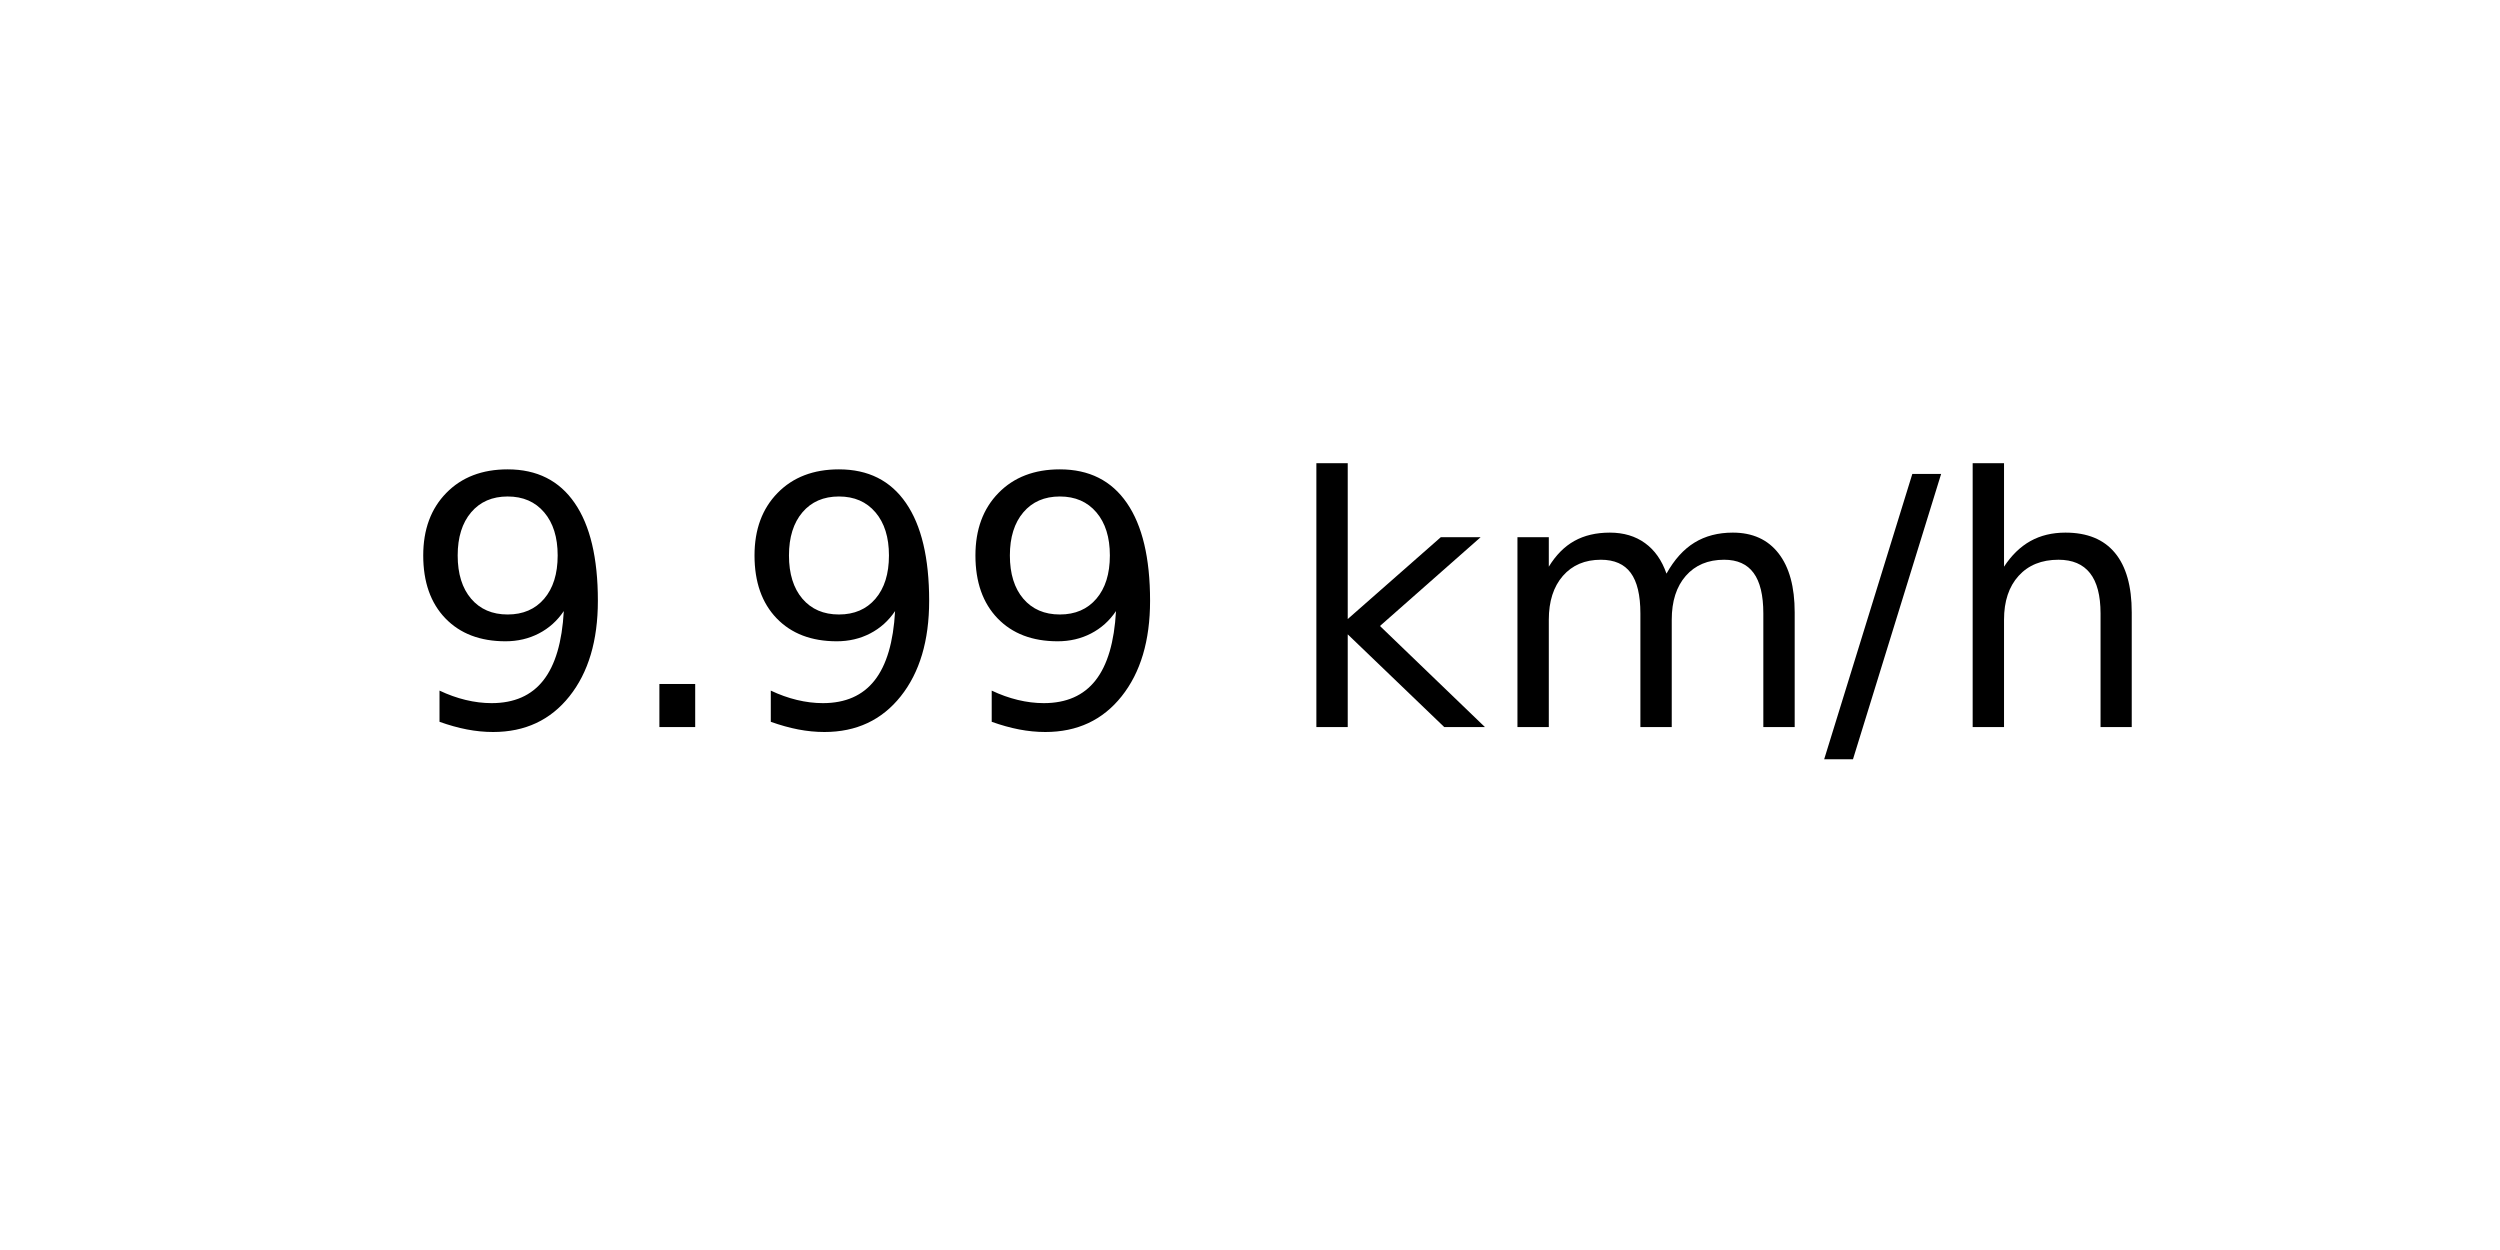
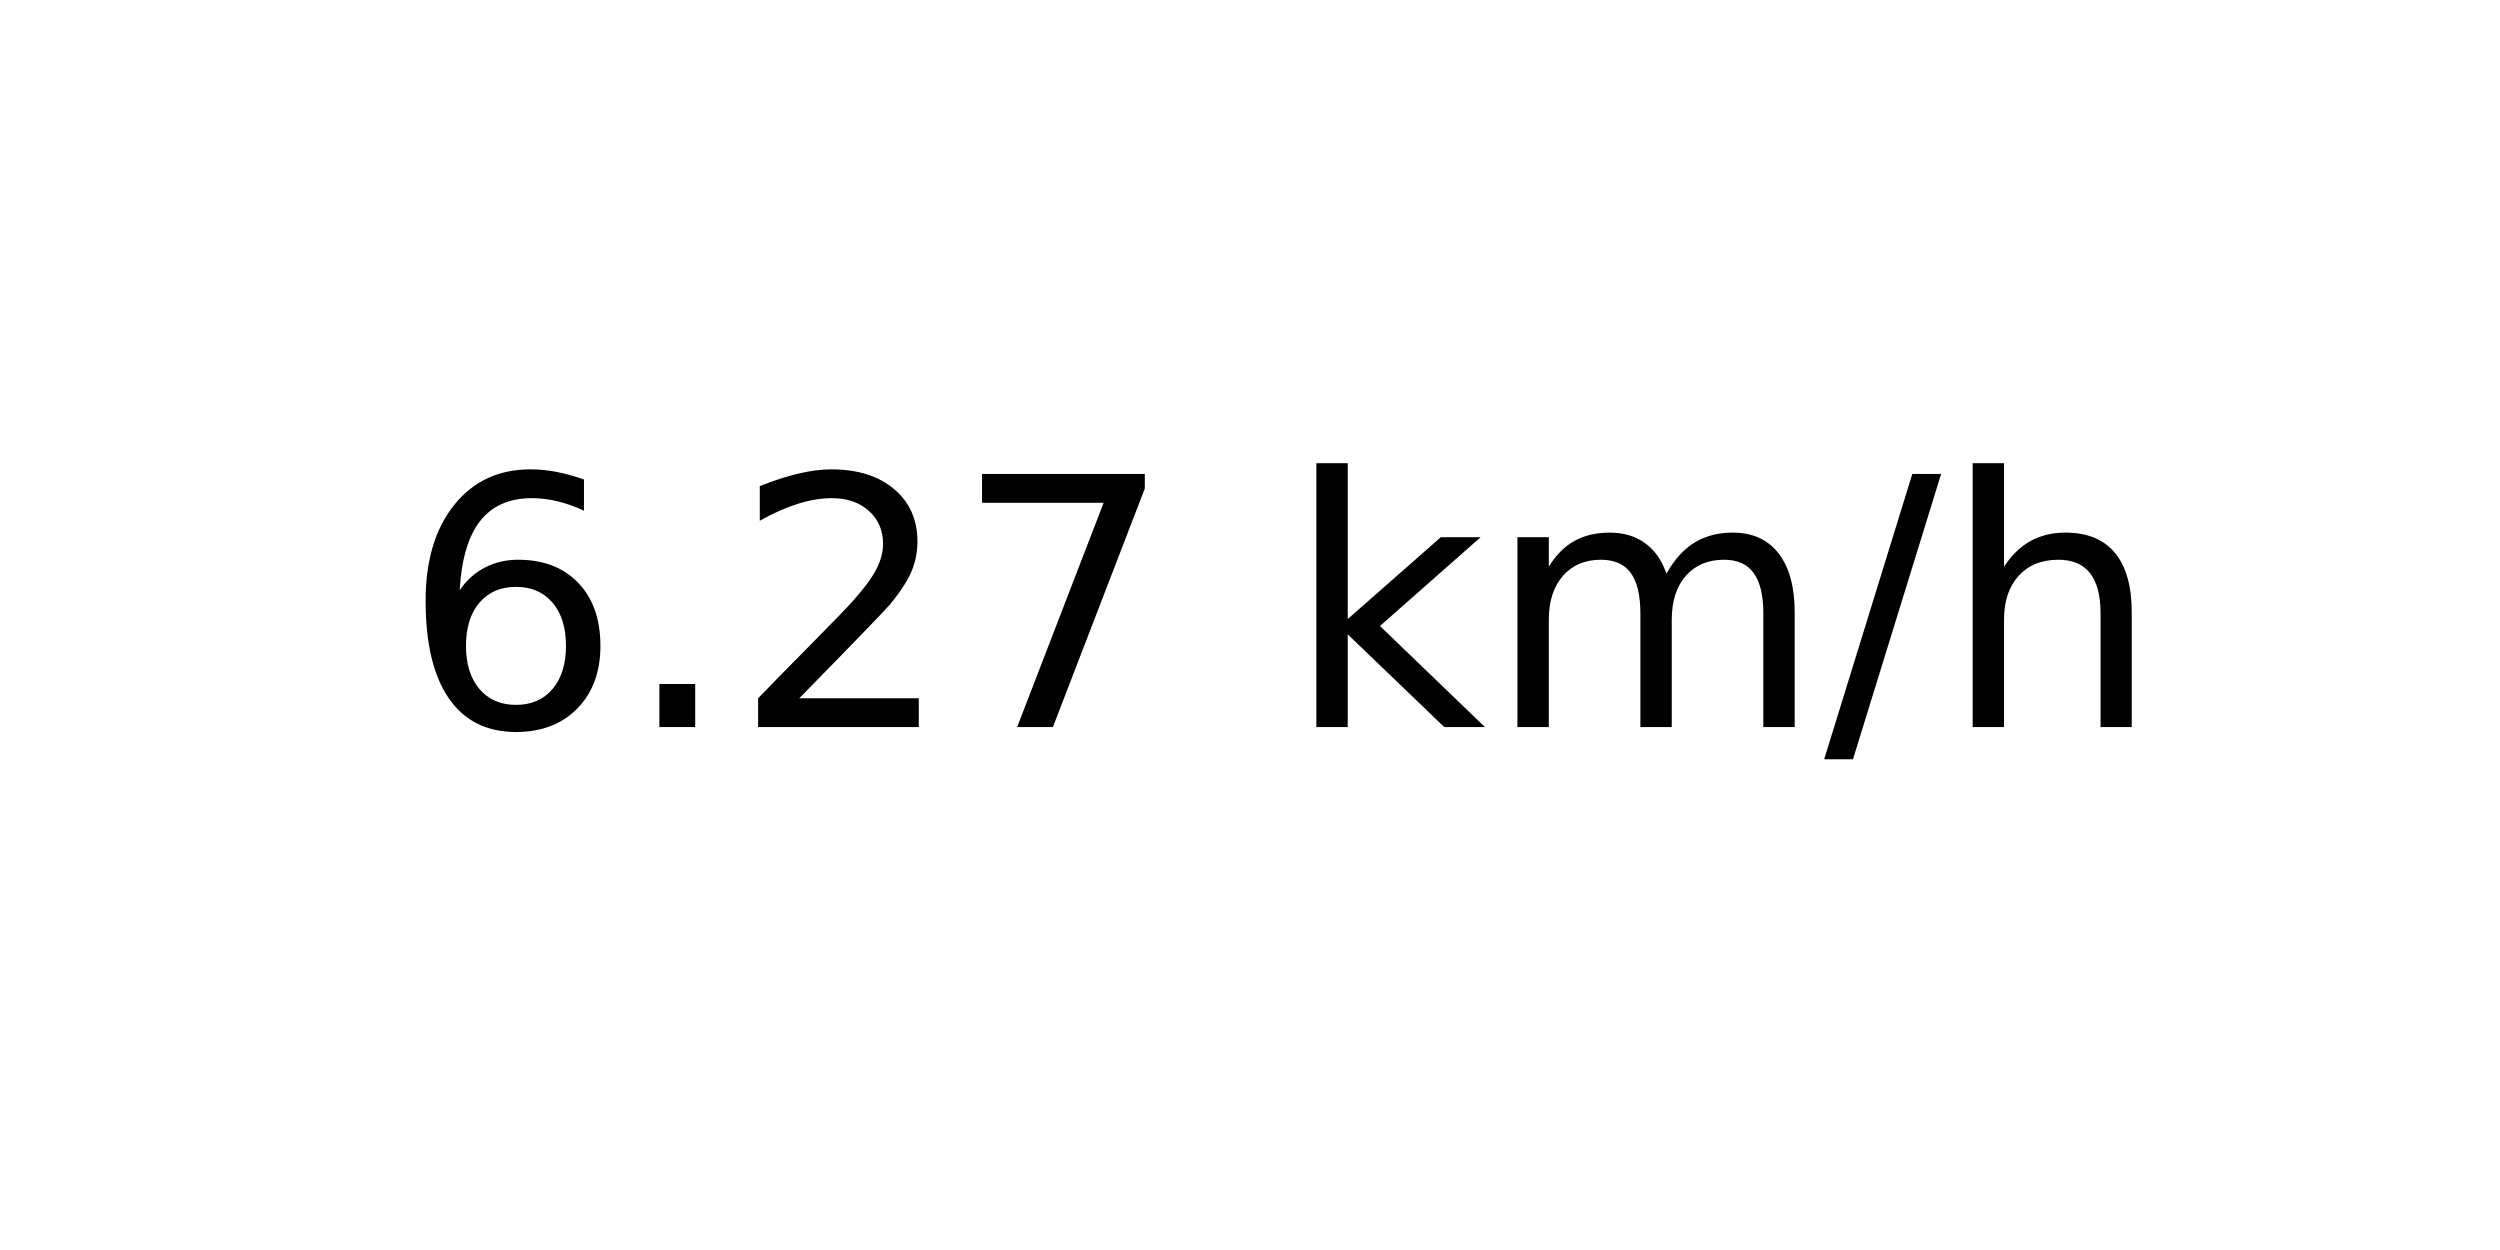
<svg xmlns="http://www.w3.org/2000/svg" xmlns:xlink="http://www.w3.org/1999/xlink" width="72pt" height="36pt" viewBox="0 0 72 36" version="1.1">
  <defs>
    <style type="text/css">*{stroke-linejoin: round; stroke-linecap: butt}</style>
  </defs>
  <g id="figure_1">
    <g id="axes_1">
      <g id="text_1">
        <g transform="translate(11.55937 20.93937) scale(0.1 -0.1)">
          <defs>
-             <path id="DejaVuSans-39" d="M 703 97  L 703 672  Q 941 559 1184 500  Q 1428 441 1663 441  Q 2288 441 2617 861  Q 2947 1281 2994 2138  Q 2813 1869 2534 1725  Q 2256 1581 1919 1581  Q 1219 1581 811 2004  Q 403 2428 403 3163  Q 403 3881 828 4315  Q 1253 4750 1959 4750  Q 2769 4750 3195 4129  Q 3622 3509 3622 2328  Q 3622 1225 3098 567  Q 2575 -91 1691 -91  Q 1453 -91 1209 -44  Q 966 3 703 97  z M 1959 2075  Q 2384 2075 2632 2365  Q 2881 2656 2881 3163  Q 2881 3666 2632 3958  Q 2384 4250 1959 4250  Q 1534 4250 1286 3958  Q 1038 3666 1038 3163  Q 1038 2656 1286 2365  Q 1534 2075 1959 2075  z " transform="scale(0.015625)" />
+             <path id="DejaVuSans-36" d="M 2113 2584  Q 1688 2584 1439 2293  Q 1191 2003 1191 1497  Q 1191 994 1439 701  Q 1688 409 2113 409  Q 2538 409 2786 701  Q 3034 994 3034 1497  Q 3034 2003 2786 2293  Q 2538 2584 2113 2584  z M 3366 4563  L 3366 3988  Q 3128 4100 2886 4159  Q 2644 4219 2406 4219  Q 1781 4219 1451 3797  Q 1122 3375 1075 2522  Q 1259 2794 1537 2939  Q 1816 3084 2150 3084  Q 2853 3084 3261 2657  Q 3669 2231 3669 1497  Q 3669 778 3244 343  Q 2819 -91 2113 -91  Q 1303 -91 875 529  Q 447 1150 447 2328  Q 447 3434 972 4092  Q 1497 4750 2381 4750  Q 2619 4750 2861 4703  Q 3103 4656 3366 4563  z " transform="scale(0.015625)" />
            <path id="DejaVuSans-2e" d="M 684 794  L 1344 794  L 1344 0  L 684 0  L 684 794  z " transform="scale(0.015625)" />
+             <path id="DejaVuSans-32" d="M 1228 531  L 3431 531  L 3431 0  L 469 0  L 469 531  Q 828 903 1448 1529  Q 2069 2156 2228 2338  Q 2531 2678 2651 2914  Q 2772 3150 2772 3378  Q 2772 3750 2511 3984  Q 2250 4219 1831 4219  Q 1534 4219 1204 4116  Q 875 4013 500 3803  L 500 4441  Q 881 4594 1212 4672  Q 1544 4750 1819 4750  Q 2544 4750 2975 4387  Q 3406 4025 3406 3419  Q 3406 3131 3298 2873  Q 3191 2616 2906 2266  Q 2828 2175 2409 1742  Q 1991 1309 1228 531  z " transform="scale(0.015625)" />
+             <path id="DejaVuSans-37" d="M 525 4666  L 3525 4666  L 3525 4397  L 1831 0  L 1172 0  L 2766 4134  L 525 4134  L 525 4666  z " transform="scale(0.015625)" />
            <path id="DejaVuSans-20" transform="scale(0.015625)" />
            <path id="DejaVuSans-6b" d="M 581 4863  L 1159 4863  L 1159 1991  L 2875 3500  L 3609 3500  L 1753 1863  L 3688 0  L 2938 0  L 1159 1709  L 1159 0  L 581 0  L 581 4863  z " transform="scale(0.015625)" />
            <path id="DejaVuSans-6d" d="M 3328 2828  Q 3544 3216 3844 3400  Q 4144 3584 4550 3584  Q 5097 3584 5394 3201  Q 5691 2819 5691 2113  L 5691 0  L 5113 0  L 5113 2094  Q 5113 2597 4934 2840  Q 4756 3084 4391 3084  Q 3944 3084 3684 2787  Q 3425 2491 3425 1978  L 3425 0  L 2847 0  L 2847 2094  Q 2847 2600 2669 2842  Q 2491 3084 2119 3084  Q 1678 3084 1418 2786  Q 1159 2488 1159 1978  L 1159 0  L 581 0  L 581 3500  L 1159 3500  L 1159 2956  Q 1356 3278 1631 3431  Q 1906 3584 2284 3584  Q 2666 3584 2933 3390  Q 3200 3197 3328 2828  z " transform="scale(0.015625)" />
            <path id="DejaVuSans-2f" d="M 1625 4666  L 2156 4666  L 531 -594  L 0 -594  L 1625 4666  z " transform="scale(0.015625)" />
            <path id="DejaVuSans-68" d="M 3513 2113  L 3513 0  L 2938 0  L 2938 2094  Q 2938 2591 2744 2837  Q 2550 3084 2163 3084  Q 1697 3084 1428 2787  Q 1159 2491 1159 1978  L 1159 0  L 581 0  L 581 4863  L 1159 4863  L 1159 2956  Q 1366 3272 1645 3428  Q 1925 3584 2291 3584  Q 2894 3584 3203 3211  Q 3513 2838 3513 2113  z " transform="scale(0.015625)" />
          </defs>
-           <use xlink:href="#DejaVuSans-39" />
+           <use xlink:href="#DejaVuSans-36" />
          <use xlink:href="#DejaVuSans-2e" x="63.623" />
-           <use xlink:href="#DejaVuSans-39" x="95.41" />
-           <use xlink:href="#DejaVuSans-39" x="159.033" />
+           <use xlink:href="#DejaVuSans-32" x="95.41" />
+           <use xlink:href="#DejaVuSans-37" x="159.033" />
          <use xlink:href="#DejaVuSans-20" x="222.656" />
          <use xlink:href="#DejaVuSans-6b" x="254.443" />
          <use xlink:href="#DejaVuSans-6d" x="312.354" />
          <use xlink:href="#DejaVuSans-2f" x="409.766" />
          <use xlink:href="#DejaVuSans-68" x="443.457" />
        </g>
      </g>
    </g>
  </g>
</svg>
